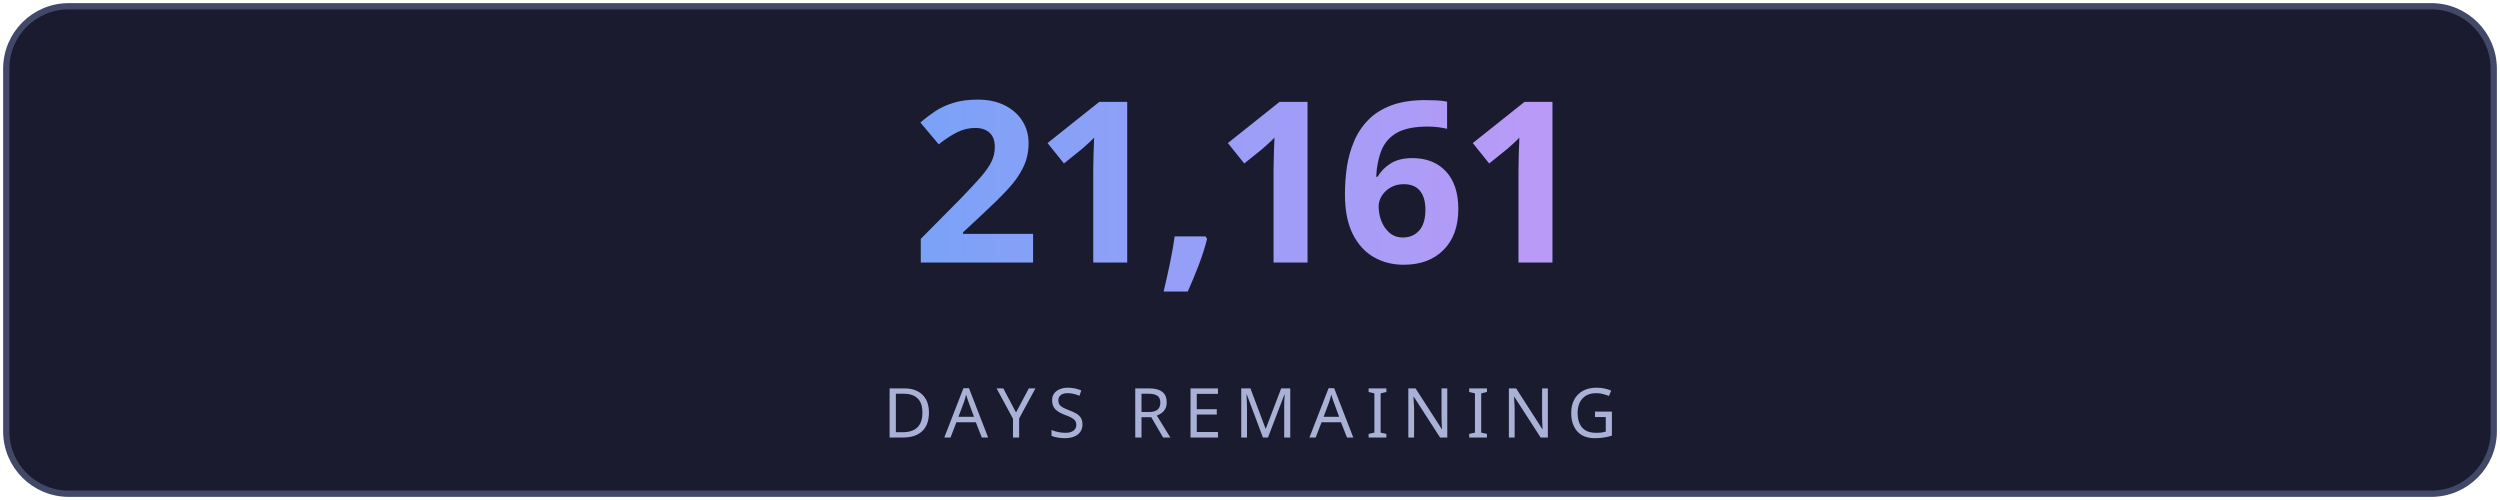
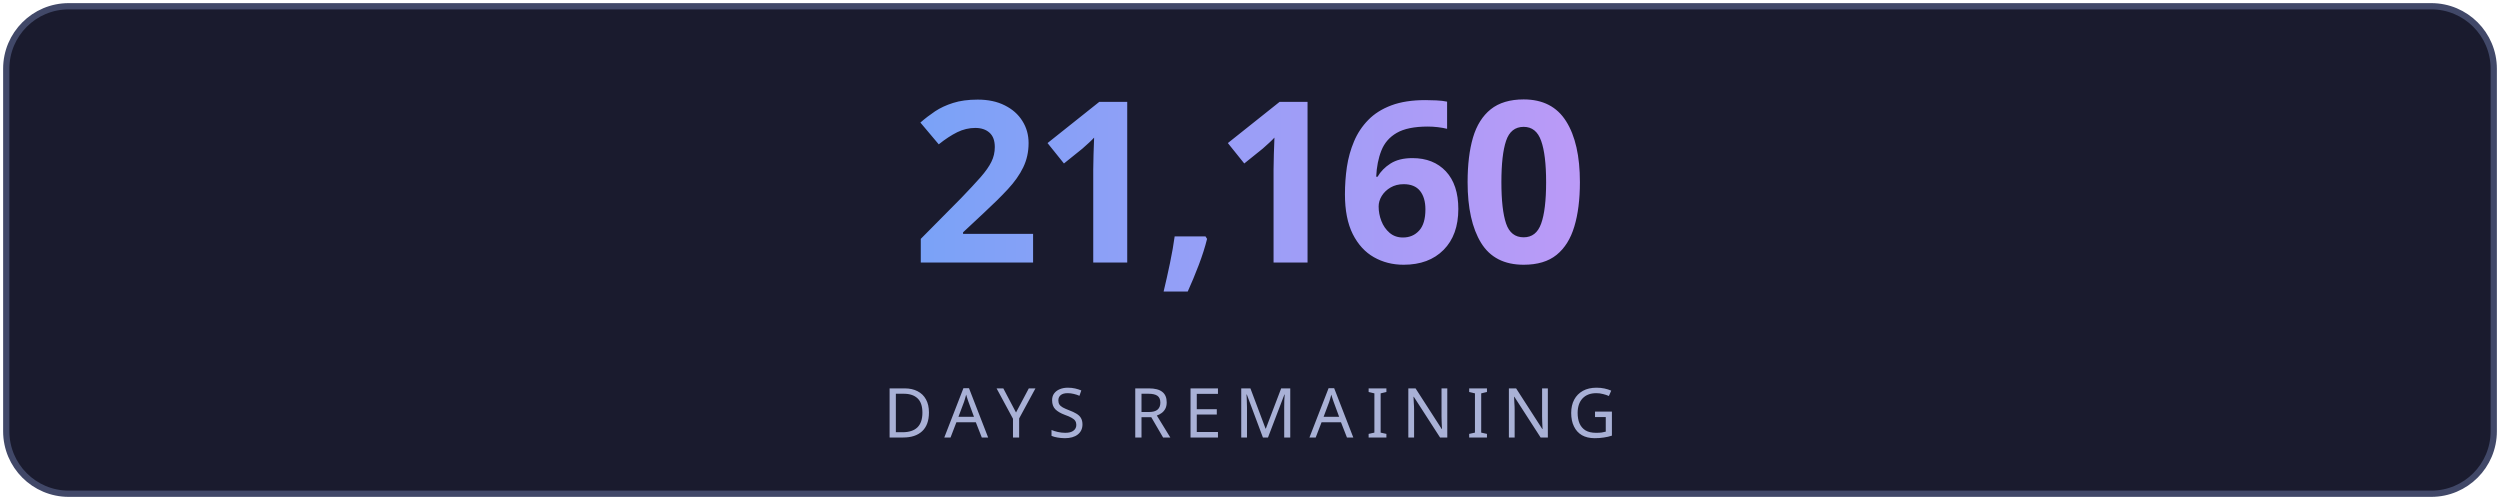
<svg xmlns="http://www.w3.org/2000/svg" width="400" height="80" viewBox="0 0 400 80" fill="none">
  <defs>
    <linearGradient id="g" x1="0" y1="0" x2="1" y2="0">
      <stop offset="0%" stop-color="#7aa2f7" />
      <stop offset="100%" stop-color="#bb9af7" />
    </linearGradient>
    <linearGradient id="lg" x1="0" y1="0" x2="1" y2="0">
      <stop offset="0%" stop-color="#7aa2f7" stop-opacity="0" />
      <stop offset="50%" stop-color="#7aa2f7" stop-opacity="0.6" />
      <stop offset="100%" stop-color="#bb9af7" stop-opacity="0" />
    </linearGradient>
    <filter id="glow">
      <feGaussianBlur stdDeviation="3" result="blur" />
      <feMerge>
        <feMergeNode in="blur" />
        <feMergeNode in="SourceGraphic" />
      </feMerge>
    </filter>
  </defs>
  <rect fill="#1a1b2e" stroke="#414868" x="1" y="1" width="398" height="78" rx="10" stroke-width="1" />
-   <text fill="url(#g)" x="200" y="42" font-size="36" font-weight="700" text-anchor="middle" font-family="'Segoe UI', system-ui, sans-serif" letter-spacing="-1">21,161</text>
+   <text fill="url(#g)" x="200" y="42" font-size="36" font-weight="700" text-anchor="middle" font-family="'Segoe UI', system-ui, sans-serif" letter-spacing="-1">21,160</text>
  <line x1="110" y1="54" x2="290" y2="54" stroke="url(#lg)" stroke-width="1" />
  <text fill="#a9b1d6" x="200" y="70" font-size="11" text-anchor="middle" font-family="'Segoe UI', system-ui, sans-serif" letter-spacing="2">DAYS REMAINING</text>
</svg>
